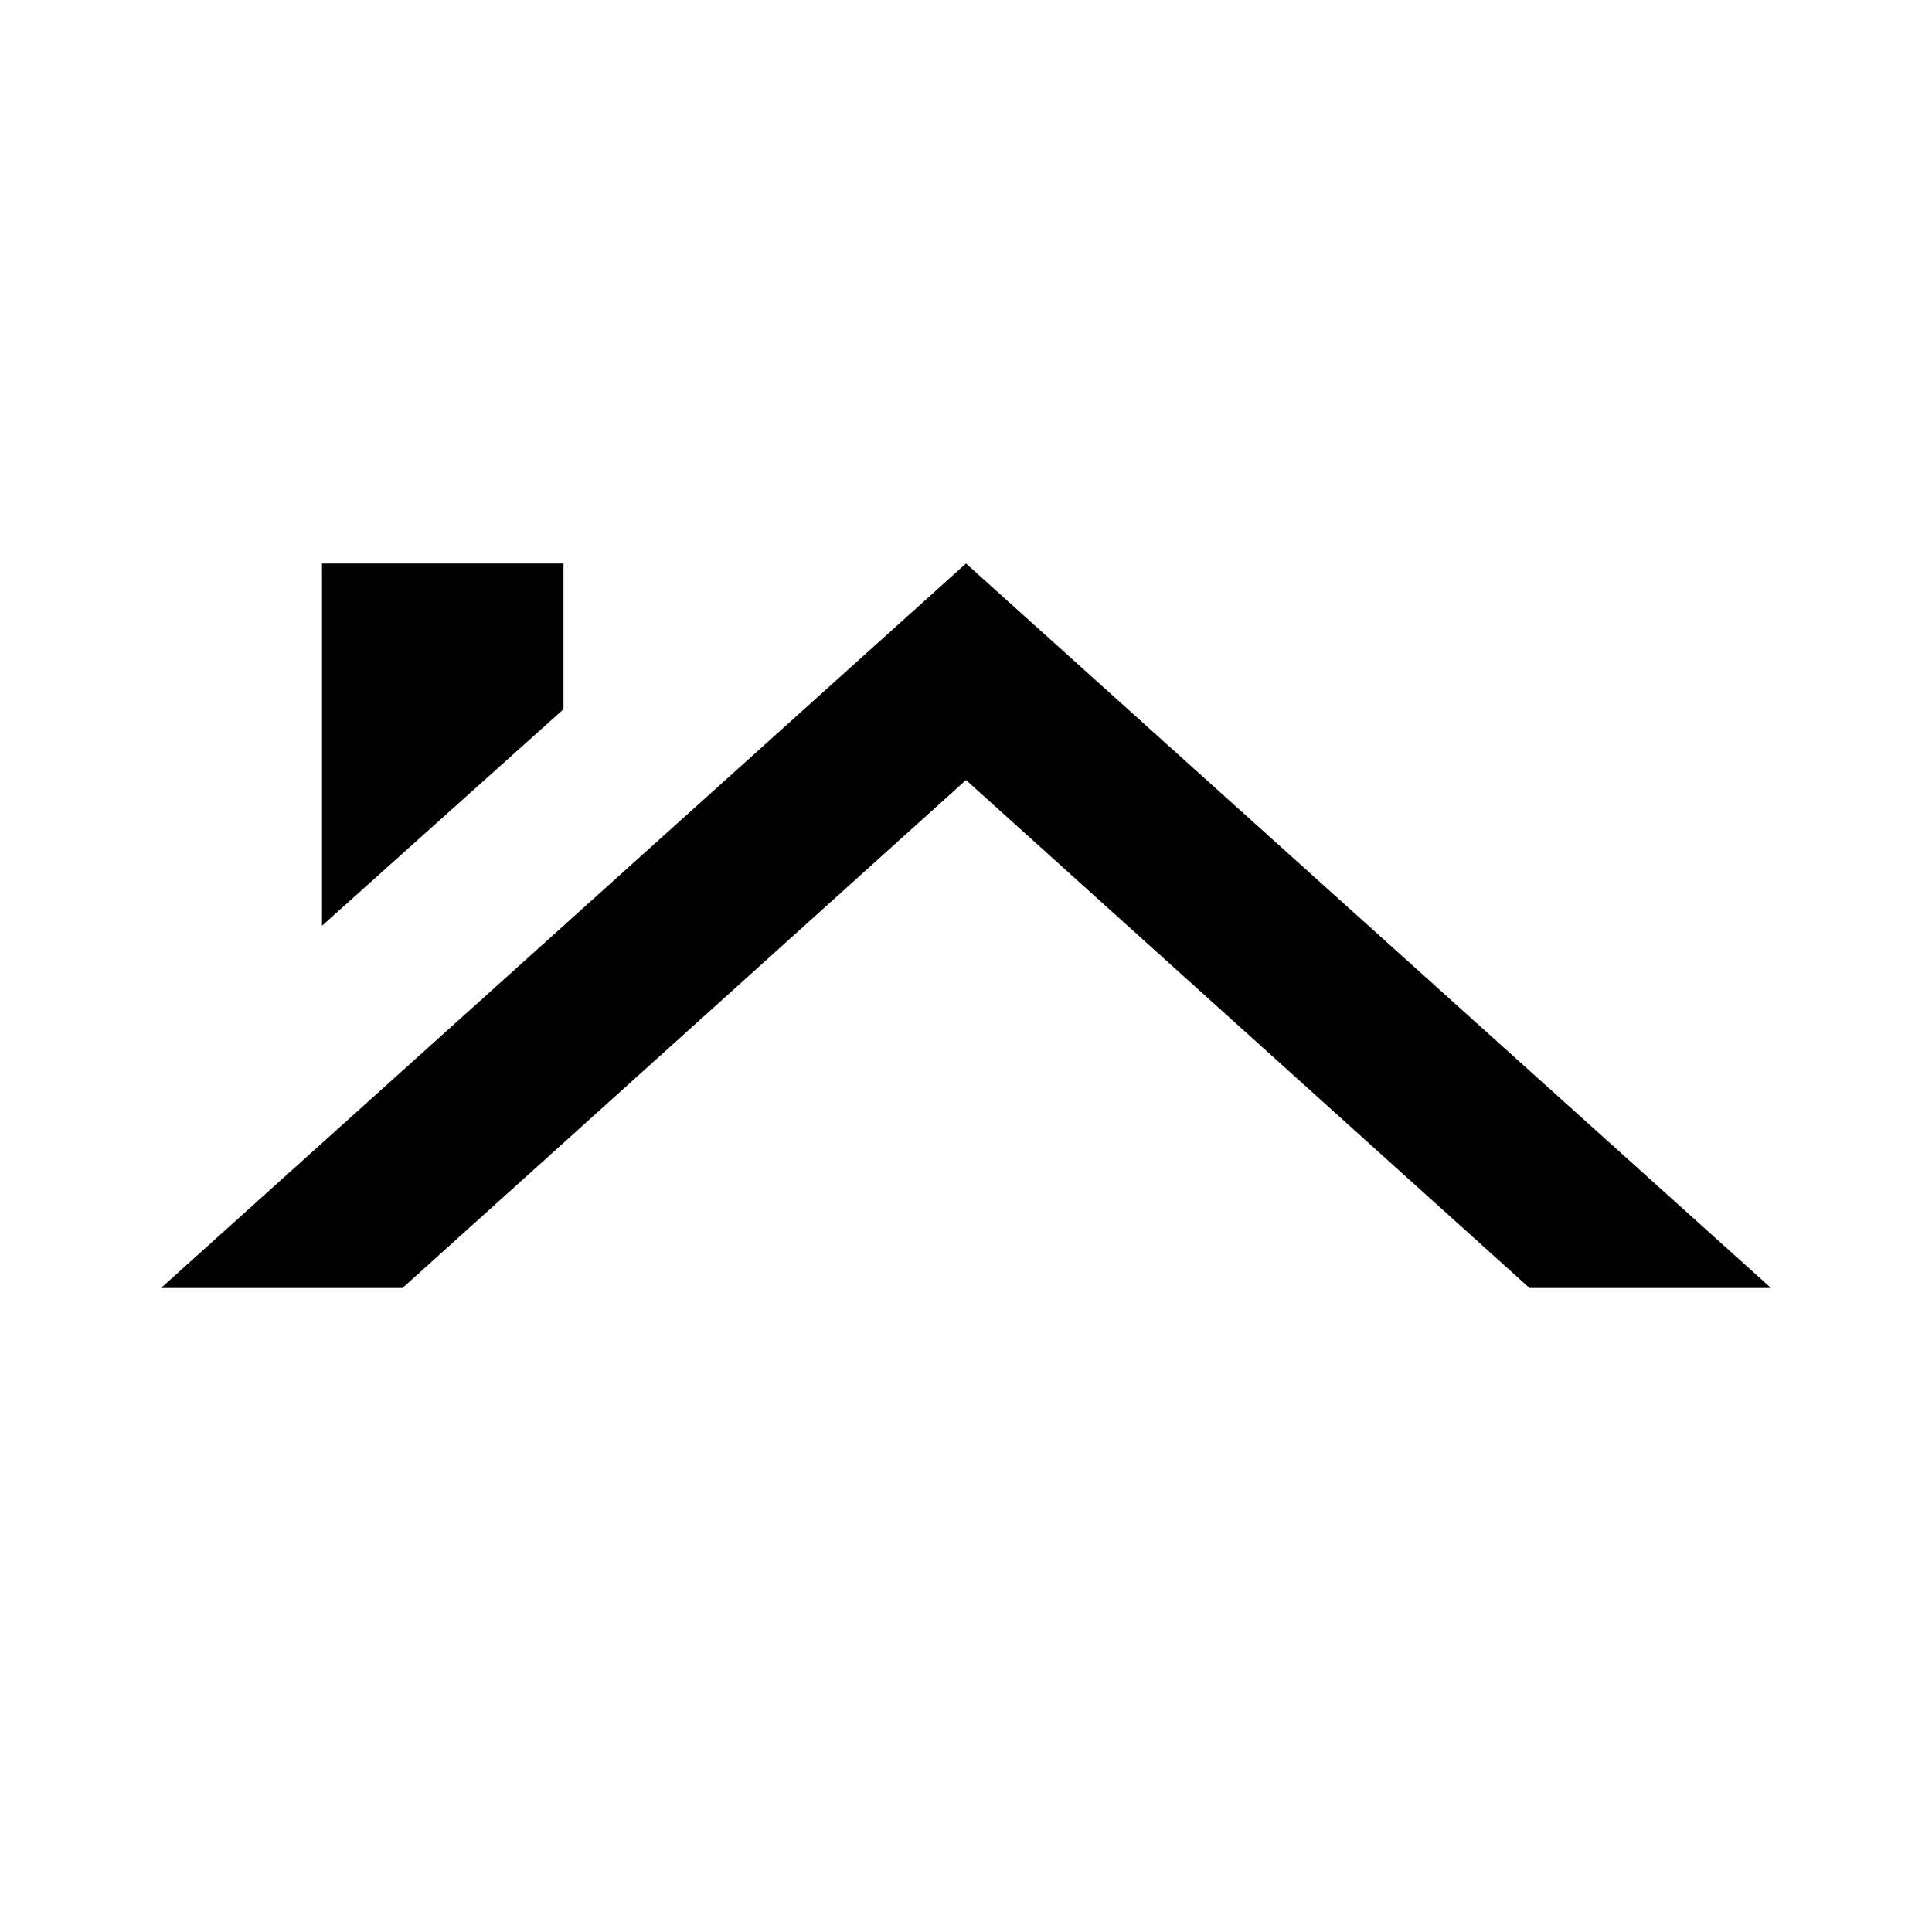
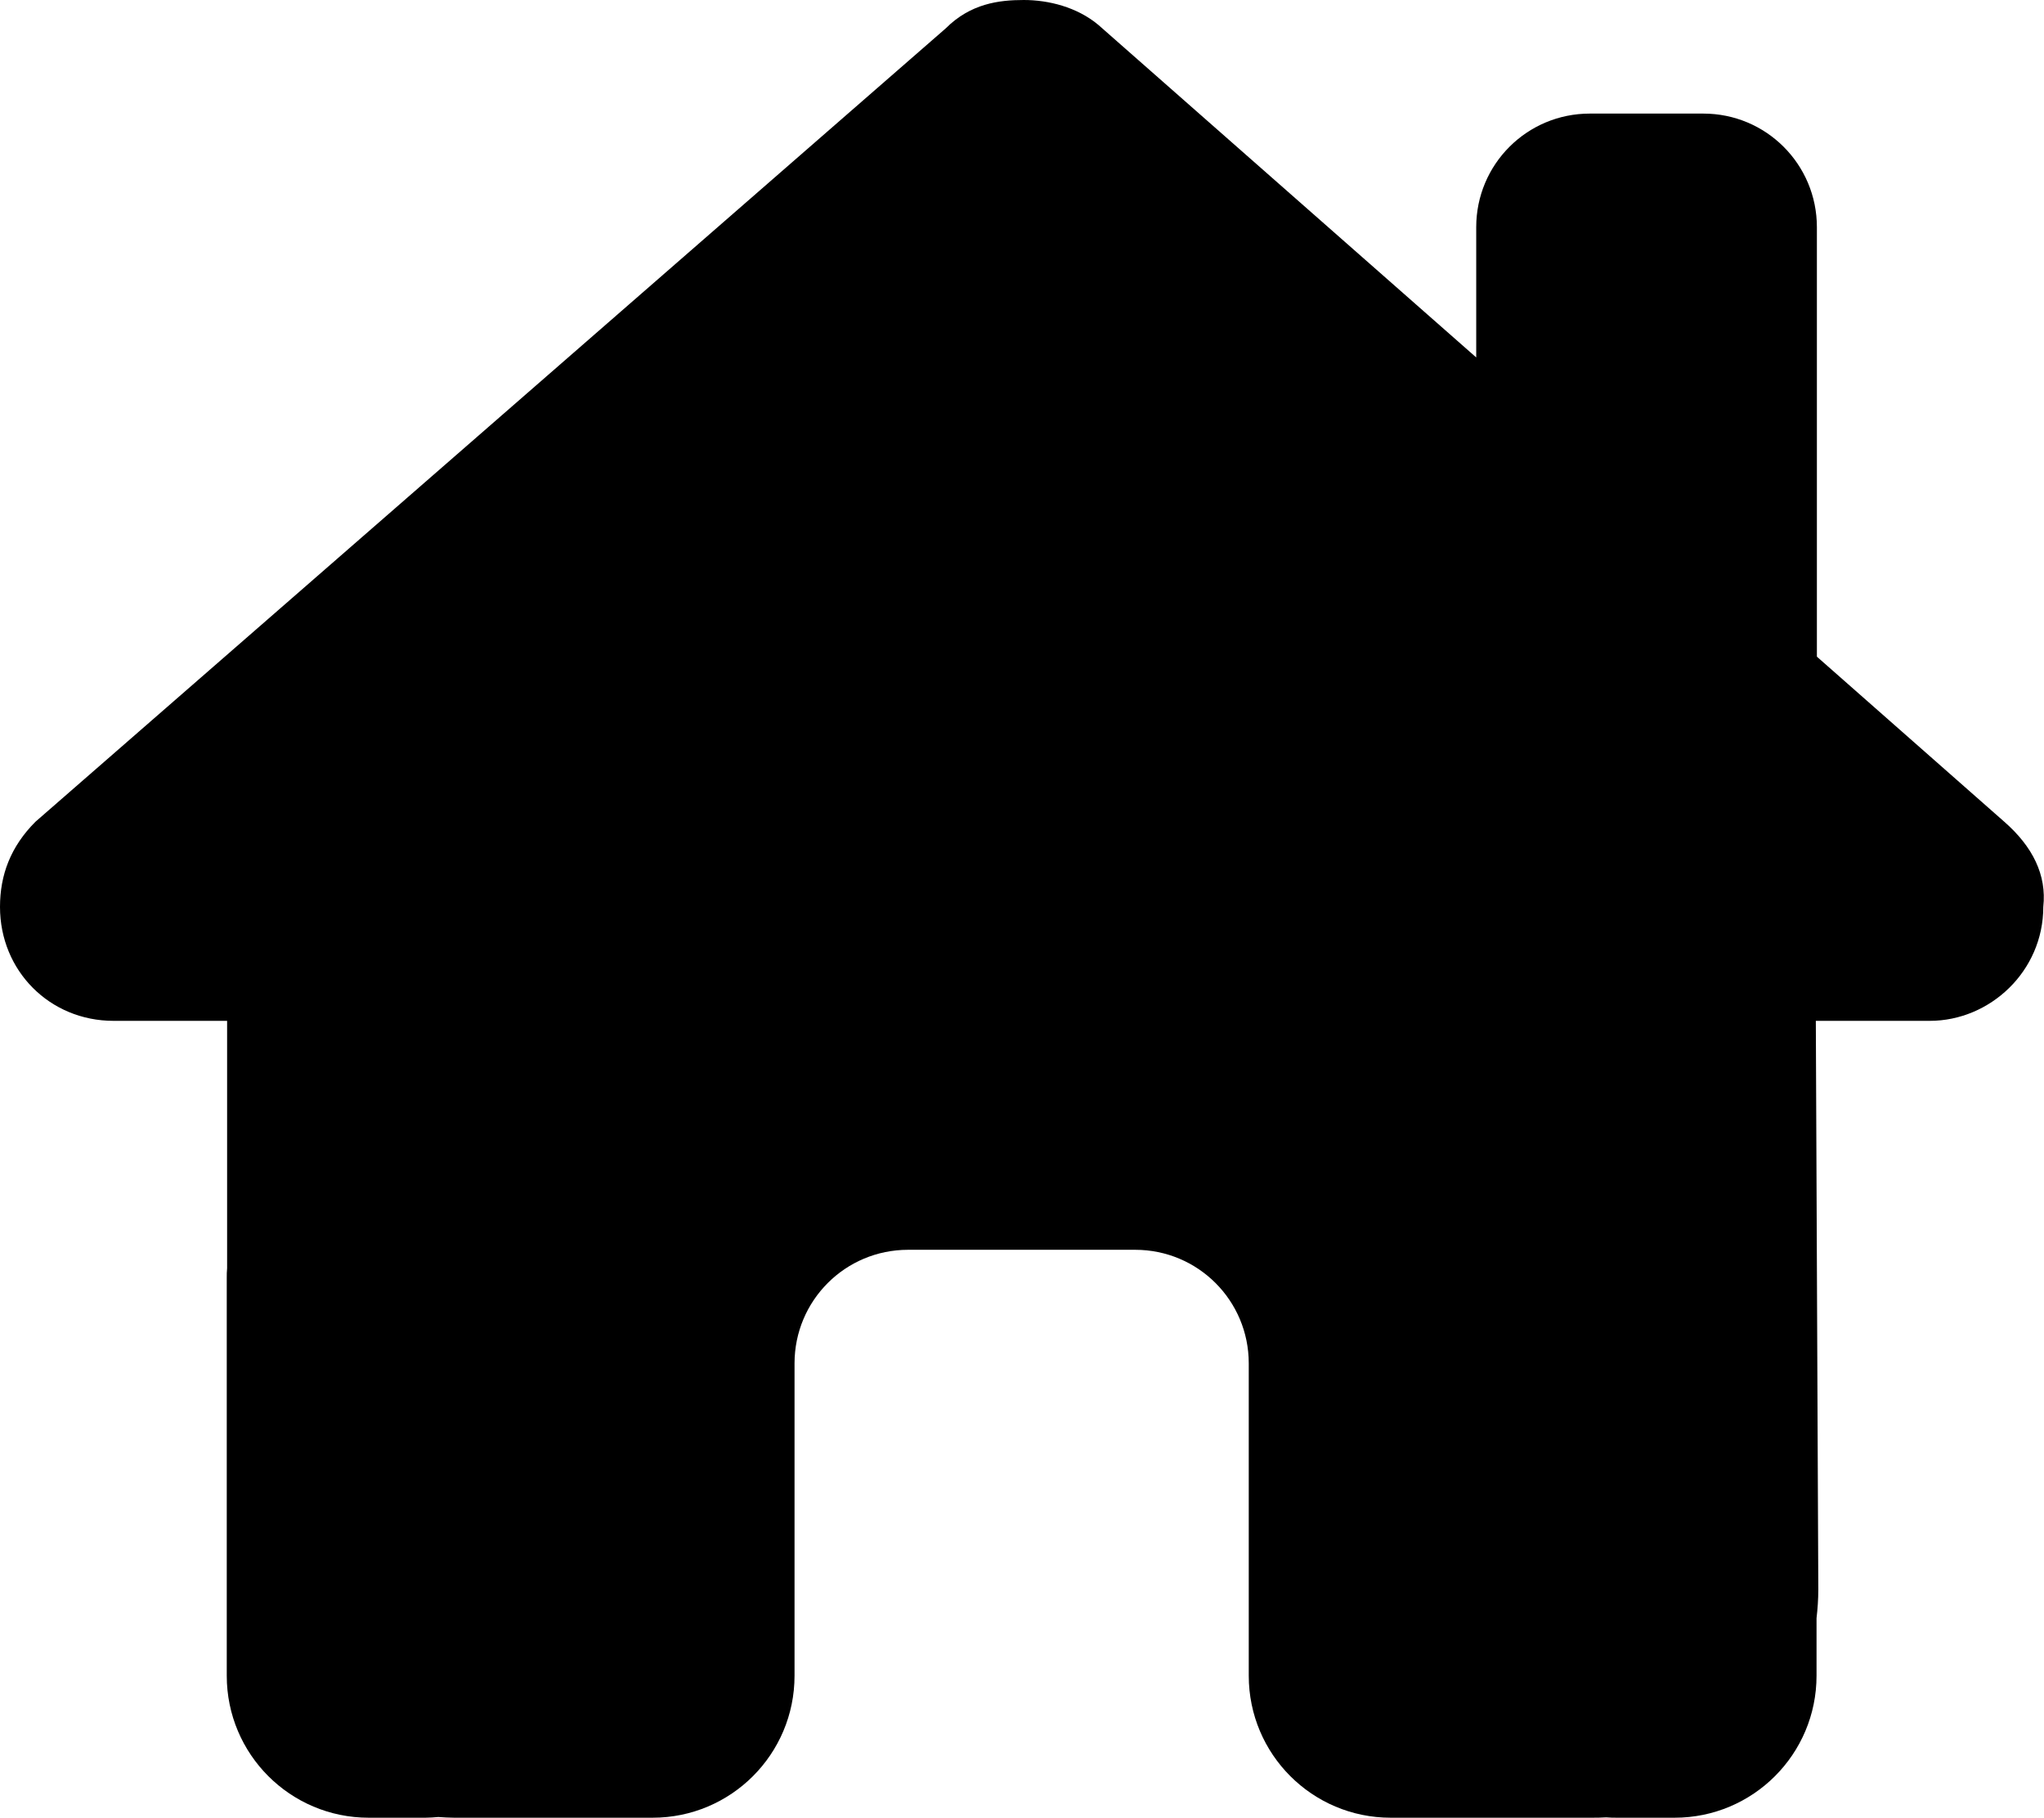
- <svg xmlns="http://www.w3.org/2000/svg" id="mdi-home-roof" viewBox="0 0 24 24">
-   <path d="M19 16H22L12 7L2 16H5L12 9.69L19 16M7 8.81V7H4V11.5L7 8.81Z" />
+ <svg xmlns="http://www.w3.org/2000/svg" viewBox="0 0 576 512">
+   <path d="M543.8 287.6c17 0 32-14 32-32.1c1-9-3-17-11-24L512 185l0-121c0-17.7-14.3-32-32-32l-32 0c-17.7 0-32 14.3-32 32l0 36.7L309.5 7c-6-5-14-7-21-7s-15 1-22 8L10 231.5c-7 7-10 15-10 24c0 18 14 32.1 32 32.1l32 0 0 69.7c-.1 .9-.1 1.8-.1 2.8l0 112c0 22.1 17.9 40 40 40l16 0c1.2 0 2.4-.1 3.6-.2c1.5 .1 3 .2 4.5 .2l31.9 0 24 0c22.1 0 40-17.9 40-40l0-24 0-64c0-17.7 14.3-32 32-32l64 0c17.7 0 32 14.3 32 32l0 64 0 24c0 22.1 17.9 40 40 40l24 0 32.5 0c1.4 0 2.8 0 4.2-.1c1.1 .1 2.2 .1 3.3 .1l16 0c22.1 0 40-17.9 40-40l0-16.2c.3-2.6 .5-5.3 .5-8.1l-.7-160.2 32 0z" />
</svg>
